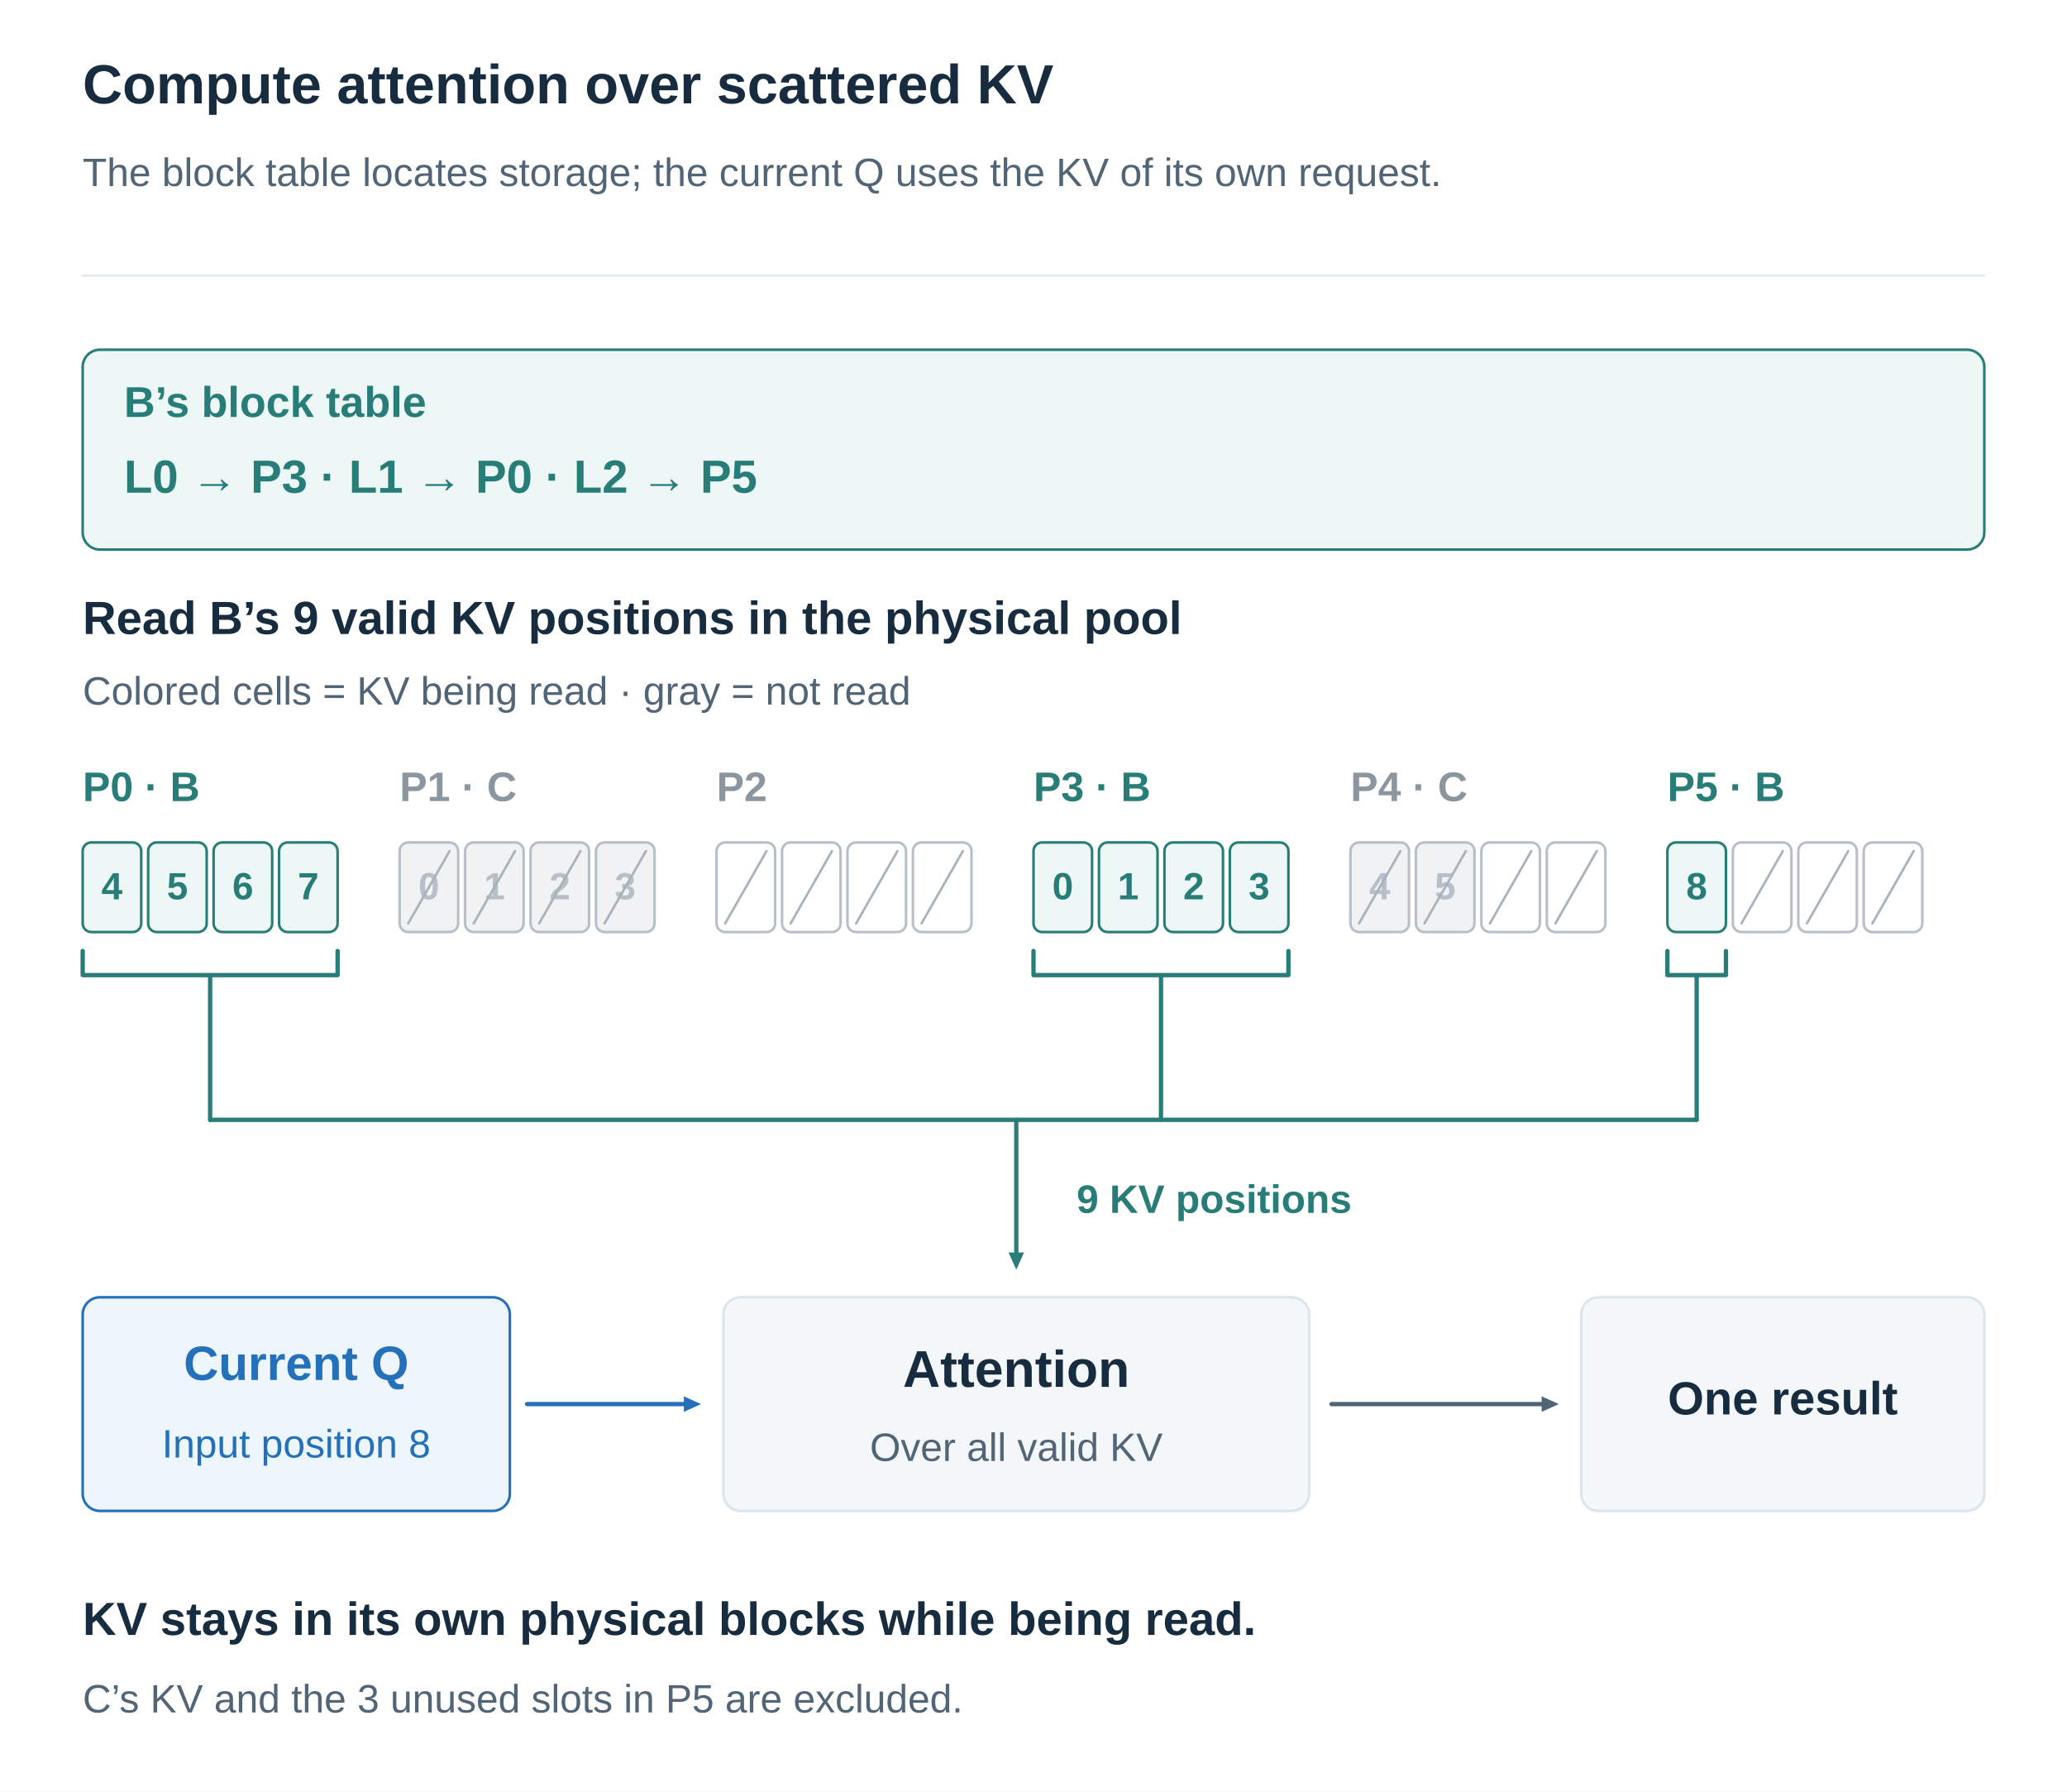
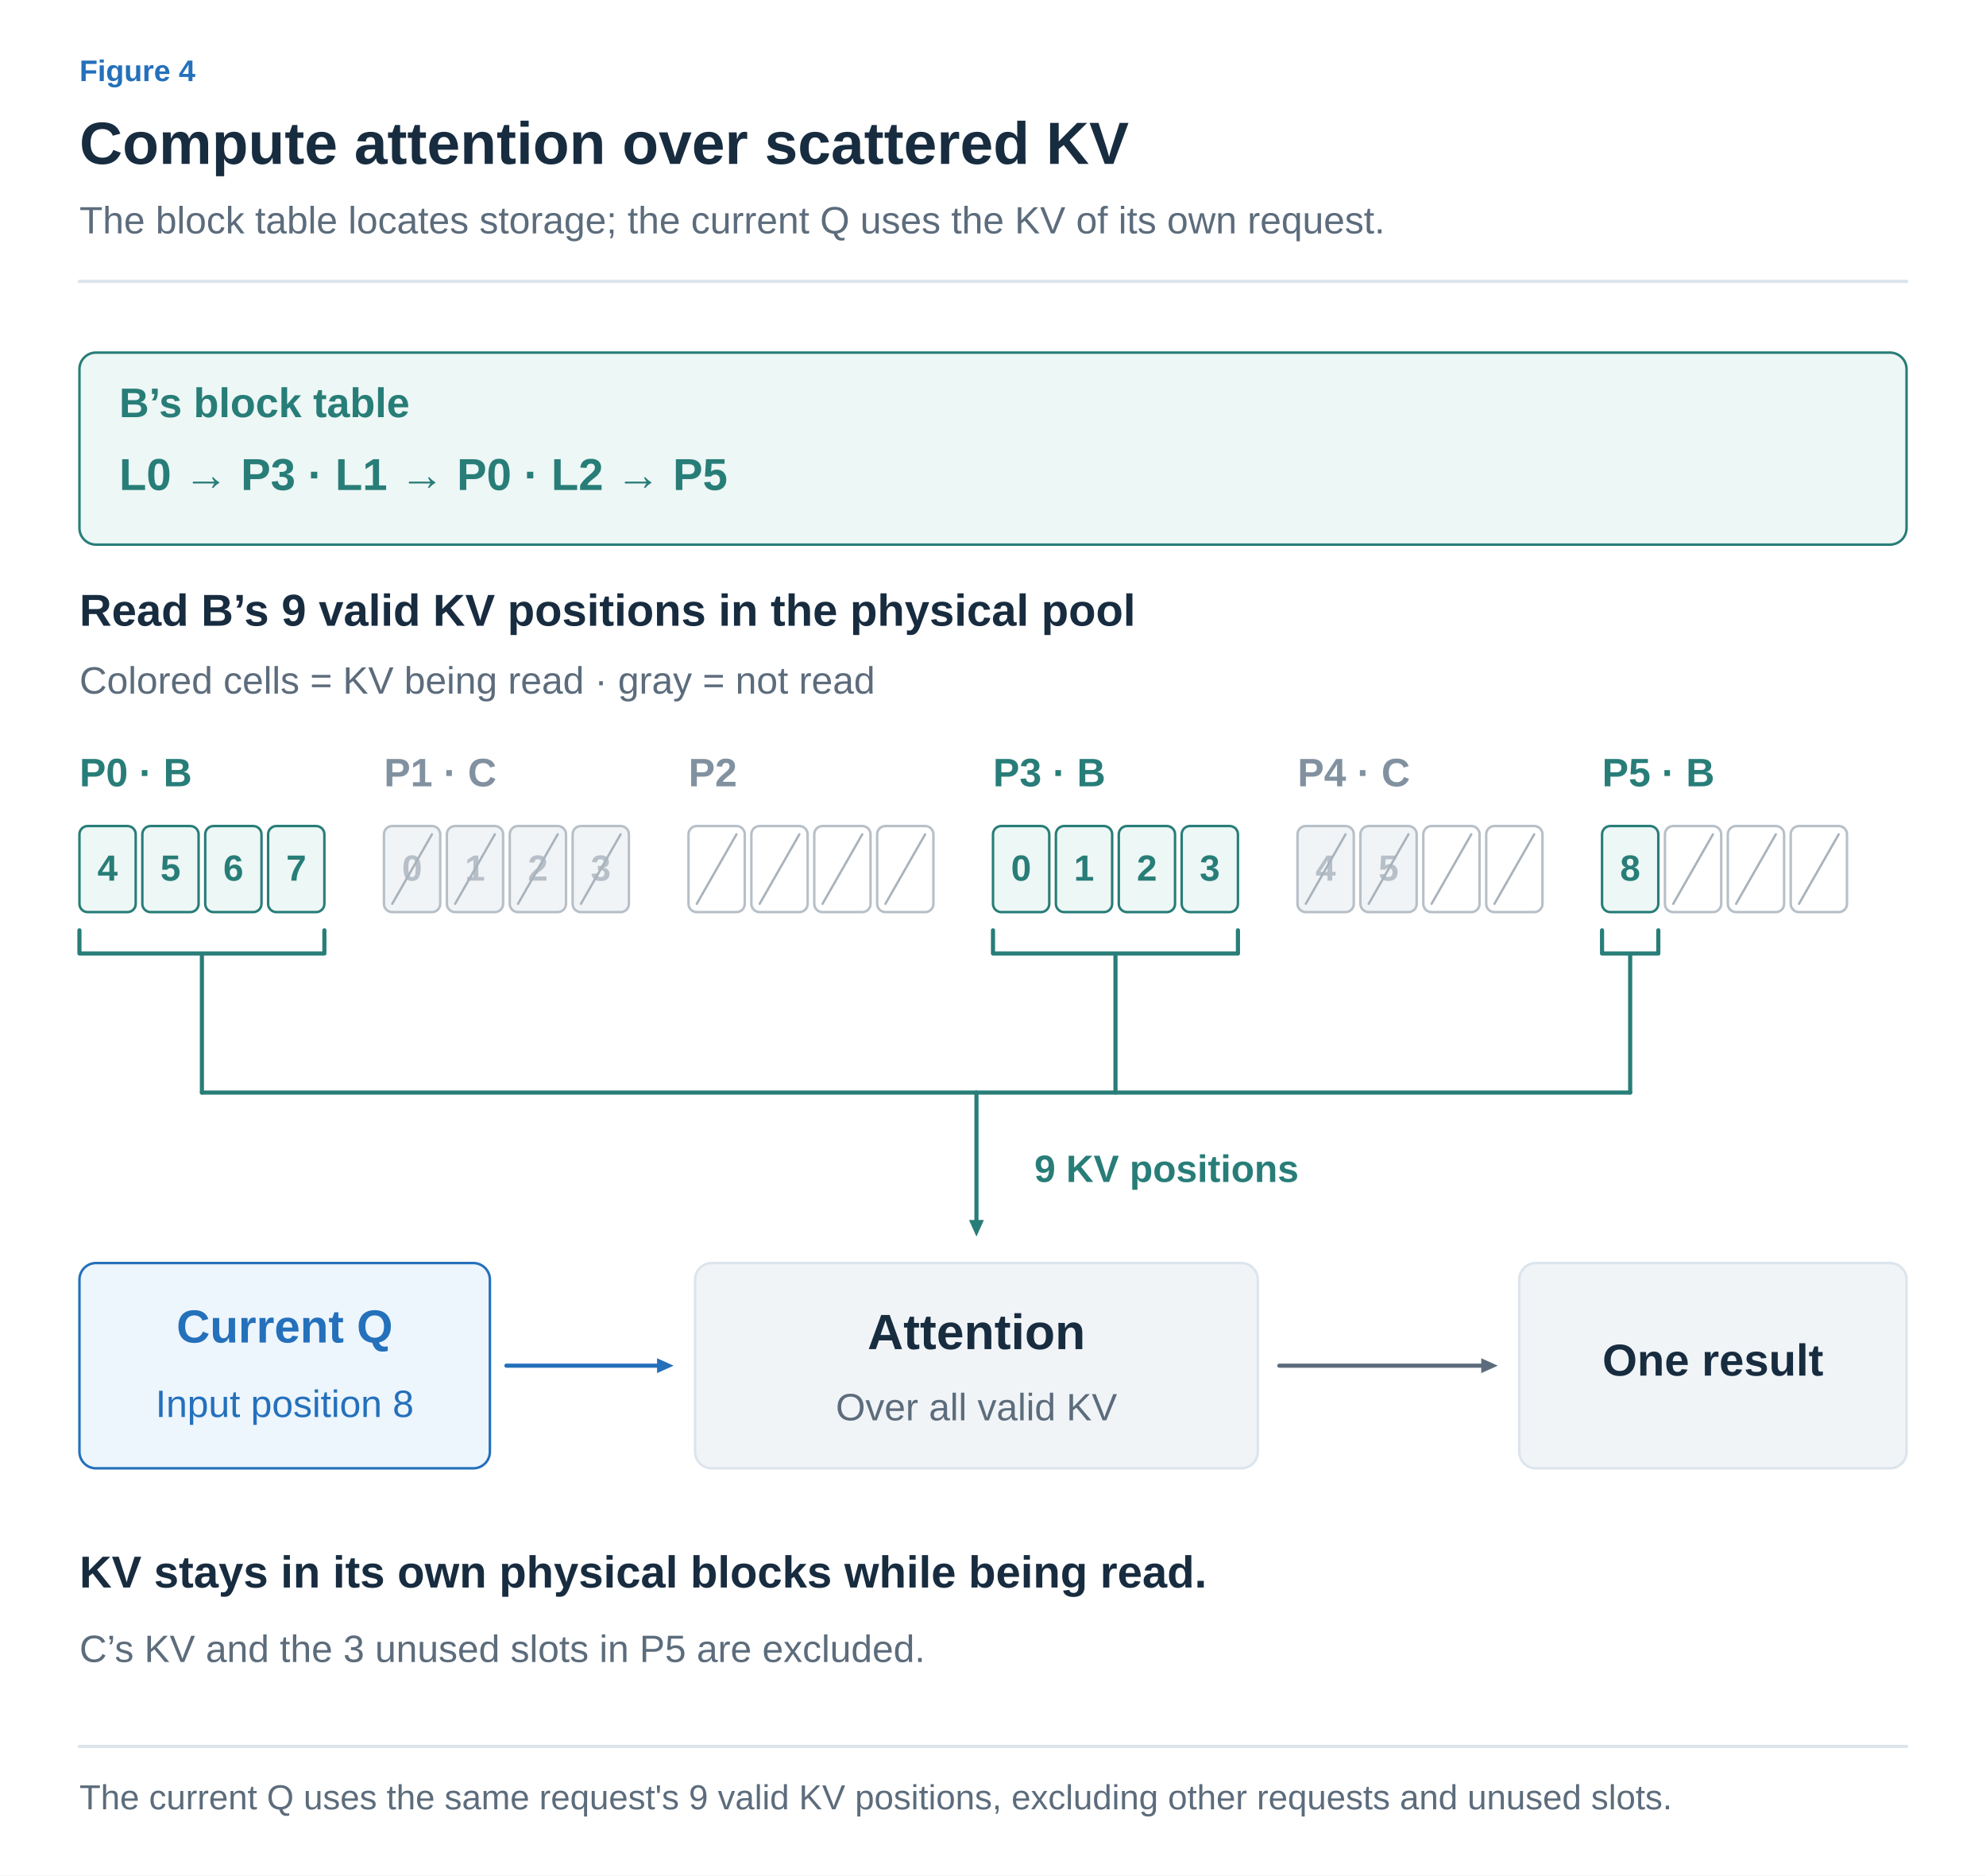
- <svg xmlns="http://www.w3.org/2000/svg" width="1200" height="1040" viewBox="0 0 1200 1040" role="img" aria-labelledby="title desc">
+ <svg xmlns="http://www.w3.org/2000/svg" width="1200" height="1133" viewBox="0 0 1200 1133" role="img" aria-labelledby="title desc">
  <defs>
-     <marker id="arrow" viewBox="0 0 10 10" refX="9" refY="5" markerWidth="7" markerHeight="7" orient="auto">
-       <path d="M1 1 L9 5 L1 9" fill="none" stroke="#526577" stroke-width="1.6" />
+     <marker id="arrow-ink" viewBox="0 0 10 10" refX="8" refY="5" markerWidth="6" markerHeight="6" orient="auto">
+       <path d="M1 1 L9 5 L1 9" fill="none" stroke="#182C40" stroke-width="1.6" />
+     </marker>
+     <marker id="arrow-muted" viewBox="0 0 10 10" refX="8" refY="5" markerWidth="6" markerHeight="6" orient="auto">
+       <path d="M1 1 L9 5 L1 9" fill="none" stroke="#5C6C7C" stroke-width="1.6" />
+     </marker>
+     <marker id="arrow-line" viewBox="0 0 10 10" refX="8" refY="5" markerWidth="6" markerHeight="6" orient="auto">
+       <path d="M1 1 L9 5 L1 9" fill="none" stroke="#DCE4EC" stroke-width="1.6" />
+     </marker>
+     <marker id="arrow-paper" viewBox="0 0 10 10" refX="8" refY="5" markerWidth="6" markerHeight="6" orient="auto">
+       <path d="M1 1 L9 5 L1 9" fill="none" stroke="#FFFFFF" stroke-width="1.6" />
+     </marker>
+     <marker id="arrow-blue" viewBox="0 0 10 10" refX="8" refY="5" markerWidth="6" markerHeight="6" orient="auto">
+       <path d="M1 1 L9 5 L1 9" fill="none" stroke="#2470BB" stroke-width="1.6" />
+     </marker>
+     <marker id="arrow-teal" viewBox="0 0 10 10" refX="8" refY="5" markerWidth="6" markerHeight="6" orient="auto">
+       <path d="M1 1 L9 5 L1 9" fill="none" stroke="#287D78" stroke-width="1.6" />
+     </marker>
+     <marker id="arrow-orange" viewBox="0 0 10 10" refX="8" refY="5" markerWidth="6" markerHeight="6" orient="auto">
+       <path d="M1 1 L9 5 L1 9" fill="none" stroke="#B55B22" stroke-width="1.6" />
+     </marker>
+     <marker id="arrow-purple" viewBox="0 0 10 10" refX="8" refY="5" markerWidth="6" markerHeight="6" orient="auto">
+       <path d="M1 1 L9 5 L1 9" fill="none" stroke="#7954A3" stroke-width="1.6" />
+     </marker>
+     <marker id="arrow-gray" viewBox="0 0 10 10" refX="8" refY="5" markerWidth="6" markerHeight="6" orient="auto">
+       <path d="M1 1 L9 5 L1 9" fill="none" stroke="#657789" stroke-width="1.6" />
+     </marker>
+     <marker id="arrow-red" viewBox="0 0 10 10" refX="8" refY="5" markerWidth="6" markerHeight="6" orient="auto">
+       <path d="M1 1 L9 5 L1 9" fill="none" stroke="#B34242" stroke-width="1.6" />
+     </marker>
+     <marker id="arrow-indigo" viewBox="0 0 10 10" refX="8" refY="5" markerWidth="6" markerHeight="6" orient="auto">
+       <path d="M1 1 L9 5 L1 9" fill="none" stroke="#4C60A8" stroke-width="1.6" />
+     </marker>
+     <marker id="arrow-slate" viewBox="0 0 10 10" refX="8" refY="5" markerWidth="6" markerHeight="6" orient="auto">
+       <path d="M1 1 L9 5 L1 9" fill="none" stroke="#8191A0" stroke-width="1.6" />
+     </marker>
+     <marker id="arrow-surface" viewBox="0 0 10 10" refX="8" refY="5" markerWidth="6" markerHeight="6" orient="auto">
+       <path d="M1 1 L9 5 L1 9" fill="none" stroke="#F8FAFC" stroke-width="1.6" />
    </marker>
  </defs>
-   <style>text{font-family:Arial,"Apple SD Gothic Neo","Noto Sans KR",sans-serif}path{stroke-linecap:round;stroke-linejoin:round}</style>
-   <rect width="1200" height="1040" fill="white" />
-   <text x="48" y="60.0" fill="#182C40" font-size="32" font-weight="700" text-anchor="start">Compute attention over scattered KV</text>
-   <text x="48" y="108.0" fill="#526577" font-size="23" font-weight="400" text-anchor="start">The block table locates storage; the current Q uses the KV of its own request.</text>
-   <path d="M48,160 H1152" stroke="#DCE4EC" />
-   <rect x="48" y="203" width="1104" height="116" rx="10" fill="#EDF7F5" stroke="#287D78" stroke-width="1.5" />
-   <text x="72" y="242.0" fill="#287D78" font-size="25" font-weight="700" text-anchor="start">B’s block table</text>
-   <text x="72" y="286.0" fill="#287D78" font-size="27" font-weight="700" text-anchor="start">L0 → P3  ·  L1 → P0  ·  L2 → P5</text>
-   <text x="48" y="368.0" fill="#182C40" font-size="27" font-weight="700" text-anchor="start">Read B’s 9 valid KV positions in the physical pool</text>
-   <text x="48" y="409.0" fill="#526577" font-size="23" font-weight="400" text-anchor="start">Colored cells = KV being read · gray = not read</text>
-   <text x="48" y="465.0" fill="#287D78" font-size="24" font-weight="700" text-anchor="start">P0 · B</text>
-   <rect x="48" y="489" width="34" height="52" rx="5" fill="#EDF7F5" stroke="#287D78" stroke-width="1.5" />
-   <text x="65.0" y="522.0" fill="#287D78" font-size="22" font-weight="700" text-anchor="middle">4</text>
-   <rect x="86" y="489" width="34" height="52" rx="5" fill="#EDF7F5" stroke="#287D78" stroke-width="1.5" />
-   <text x="103.0" y="522.0" fill="#287D78" font-size="22" font-weight="700" text-anchor="middle">5</text>
-   <rect x="124" y="489" width="34" height="52" rx="5" fill="#EDF7F5" stroke="#287D78" stroke-width="1.5" />
-   <text x="141.0" y="522.0" fill="#287D78" font-size="22" font-weight="700" text-anchor="middle">6</text>
-   <rect x="162" y="489" width="34" height="52" rx="5" fill="#EDF7F5" stroke="#287D78" stroke-width="1.5" />
-   <text x="179.0" y="522.0" fill="#287D78" font-size="22" font-weight="700" text-anchor="middle">7</text>
-   <text x="232" y="465.0" fill="#8B969F" font-size="24" font-weight="700" text-anchor="start">P1 · C</text>
-   <rect x="232" y="489" width="34" height="52" rx="5" fill="#F0F2F4" stroke="#B7C0C8" stroke-width="1.5" />
-   <text x="249.0" y="522.0" fill="#B7C0C8" font-size="22" font-weight="700" text-anchor="middle">0</text>
-   <path d="M237,536 L261,494" stroke="#A9B3BC" stroke-width="1.4" />
-   <rect x="270" y="489" width="34" height="52" rx="5" fill="#F0F2F4" stroke="#B7C0C8" stroke-width="1.5" />
-   <text x="287.0" y="522.0" fill="#B7C0C8" font-size="22" font-weight="700" text-anchor="middle">1</text>
-   <path d="M275,536 L299,494" stroke="#A9B3BC" stroke-width="1.4" />
-   <rect x="308" y="489" width="34" height="52" rx="5" fill="#F0F2F4" stroke="#B7C0C8" stroke-width="1.5" />
-   <text x="325.0" y="522.0" fill="#B7C0C8" font-size="22" font-weight="700" text-anchor="middle">2</text>
-   <path d="M313,536 L337,494" stroke="#A9B3BC" stroke-width="1.4" />
-   <rect x="346" y="489" width="34" height="52" rx="5" fill="#F0F2F4" stroke="#B7C0C8" stroke-width="1.5" />
-   <text x="363.0" y="522.0" fill="#B7C0C8" font-size="22" font-weight="700" text-anchor="middle">3</text>
-   <path d="M351,536 L375,494" stroke="#A9B3BC" stroke-width="1.4" />
-   <text x="416" y="465.0" fill="#8B969F" font-size="24" font-weight="700" text-anchor="start">P2</text>
-   <rect x="416" y="489" width="34" height="52" rx="5" fill="white" stroke="#B7C0C8" stroke-width="1.5" />
-   <path d="M421,536 L445,494" stroke="#A9B3BC" stroke-width="1.4" />
-   <rect x="454" y="489" width="34" height="52" rx="5" fill="white" stroke="#B7C0C8" stroke-width="1.5" />
-   <path d="M459,536 L483,494" stroke="#A9B3BC" stroke-width="1.4" />
-   <rect x="492" y="489" width="34" height="52" rx="5" fill="white" stroke="#B7C0C8" stroke-width="1.5" />
-   <path d="M497,536 L521,494" stroke="#A9B3BC" stroke-width="1.4" />
-   <rect x="530" y="489" width="34" height="52" rx="5" fill="white" stroke="#B7C0C8" stroke-width="1.5" />
-   <path d="M535,536 L559,494" stroke="#A9B3BC" stroke-width="1.4" />
-   <text x="600" y="465.0" fill="#287D78" font-size="24" font-weight="700" text-anchor="start">P3 · B</text>
-   <rect x="600" y="489" width="34" height="52" rx="5" fill="#EDF7F5" stroke="#287D78" stroke-width="1.5" />
-   <text x="617.0" y="522.0" fill="#287D78" font-size="22" font-weight="700" text-anchor="middle">0</text>
-   <rect x="638" y="489" width="34" height="52" rx="5" fill="#EDF7F5" stroke="#287D78" stroke-width="1.5" />
-   <text x="655.0" y="522.0" fill="#287D78" font-size="22" font-weight="700" text-anchor="middle">1</text>
-   <rect x="676" y="489" width="34" height="52" rx="5" fill="#EDF7F5" stroke="#287D78" stroke-width="1.5" />
-   <text x="693.0" y="522.0" fill="#287D78" font-size="22" font-weight="700" text-anchor="middle">2</text>
-   <rect x="714" y="489" width="34" height="52" rx="5" fill="#EDF7F5" stroke="#287D78" stroke-width="1.5" />
-   <text x="731.0" y="522.0" fill="#287D78" font-size="22" font-weight="700" text-anchor="middle">3</text>
-   <text x="784" y="465.0" fill="#8B969F" font-size="24" font-weight="700" text-anchor="start">P4 · C</text>
-   <rect x="784" y="489" width="34" height="52" rx="5" fill="#F0F2F4" stroke="#B7C0C8" stroke-width="1.5" />
-   <text x="801.0" y="522.0" fill="#B7C0C8" font-size="22" font-weight="700" text-anchor="middle">4</text>
-   <path d="M789,536 L813,494" stroke="#A9B3BC" stroke-width="1.4" />
-   <rect x="822" y="489" width="34" height="52" rx="5" fill="#F0F2F4" stroke="#B7C0C8" stroke-width="1.5" />
-   <text x="839.0" y="522.0" fill="#B7C0C8" font-size="22" font-weight="700" text-anchor="middle">5</text>
-   <path d="M827,536 L851,494" stroke="#A9B3BC" stroke-width="1.4" />
-   <rect x="860" y="489" width="34" height="52" rx="5" fill="white" stroke="#B7C0C8" stroke-width="1.5" />
-   <path d="M865,536 L889,494" stroke="#A9B3BC" stroke-width="1.4" />
-   <rect x="898" y="489" width="34" height="52" rx="5" fill="white" stroke="#B7C0C8" stroke-width="1.5" />
-   <path d="M903,536 L927,494" stroke="#A9B3BC" stroke-width="1.4" />
-   <text x="968" y="465.0" fill="#287D78" font-size="24" font-weight="700" text-anchor="start">P5 · B</text>
-   <rect x="968" y="489" width="34" height="52" rx="5" fill="#EDF7F5" stroke="#287D78" stroke-width="1.5" />
-   <text x="985.0" y="522.0" fill="#287D78" font-size="22" font-weight="700" text-anchor="middle">8</text>
-   <rect x="1006" y="489" width="34" height="52" rx="5" fill="white" stroke="#B7C0C8" stroke-width="1.5" />
-   <path d="M1011,536 L1035,494" stroke="#A9B3BC" stroke-width="1.4" />
-   <rect x="1044" y="489" width="34" height="52" rx="5" fill="white" stroke="#B7C0C8" stroke-width="1.5" />
-   <path d="M1049,536 L1073,494" stroke="#A9B3BC" stroke-width="1.4" />
-   <rect x="1082" y="489" width="34" height="52" rx="5" fill="white" stroke="#B7C0C8" stroke-width="1.5" />
-   <path d="M1087,536 L1111,494" stroke="#A9B3BC" stroke-width="1.4" />
-   <path d="M48,552 V566 H196 V552 M122.0,566 V650" fill="none" stroke="#287D78" stroke-width="2.5" />
-   <path d="M600,552 V566 H748 V552 M674.0,566 V650" fill="none" stroke="#287D78" stroke-width="2.5" />
-   <path d="M968,552 V566 H1002 V552 M985.0,566 V650" fill="none" stroke="#287D78" stroke-width="2.5" />
-   <path d="M122,650 H985" stroke="#287D78" stroke-width="2.5" fill="none" />
-   <path d="M590,650 L590.0,727.0" stroke="#287D78" stroke-width="2.5" fill="none" />
-   <path d="M590,737 L585.5,727.0 L594.5,727.0 Z" fill="#287D78" />
-   <text x="625" y="704.0" fill="#287D78" font-size="23" font-weight="700" text-anchor="start">9 KV positions</text>
-   <rect x="48" y="753" width="248" height="124" rx="10" fill="#EDF5FD" stroke="#2470BB" stroke-width="1.5" />
-   <text x="172" y="801.0" fill="#2470BB" font-size="28" font-weight="700" text-anchor="middle">Current Q</text>
-   <text x="172" y="846.0" fill="#2470BB" font-size="23" font-weight="400" text-anchor="middle">Input position 8</text>
-   <path d="M306,815 L397.0,815.0" stroke="#2470BB" stroke-width="2.5" fill="none" />
-   <path d="M407,815 L397.0,819.5 L397.0,810.5 Z" fill="#2470BB" />
-   <g data-panel="true">
-     <rect x="420" y="753" width="340" height="124" rx="10" fill="#F4F7FA" stroke="#DCE4EC" stroke-width="1.5" />
-     <text x="590" y="805.0" fill="#182C40" font-size="30" font-weight="700" text-anchor="middle">Attention</text>
-     <text x="590" y="848.0" fill="#526577" font-size="23" font-weight="400" text-anchor="middle">Over all valid KV</text>
+   <style>text{font-family:Arial,"Apple SD Gothic Neo","Noto Sans KR",sans-serif}text[font-family]{font-family:Menlo,Consolas,monospace}path{stroke-linecap:round;stroke-linejoin:round}</style>
+   <rect width="100%" height="100%" fill="white" />
+   <text x="48" y="49" fill="#2470BB" font-size="18" font-weight="600" text-anchor="start" data-max-width="1104">Figure 4</text>
+   <text x="48" y="99" fill="#182C40" font-size="36" font-weight="700" text-anchor="start" data-max-width="1104">Compute attention over scattered KV</text>
+   <text x="48" y="141" fill="#5C6C7C" font-size="23" font-weight="400" text-anchor="start" data-max-width="1104">The block table locates storage; the current Q uses the KV of its own request.</text>
+   <path d="M48,170 H1152" stroke="#DCE4EC" stroke-width="2" />
+   <g transform="translate(48 206) scale(1)" data-panel="1">
+     <g transform="translate(-48 -196)">
+       <rect x="48" y="203" width="1104" height="116" rx="10" fill="#EDF7F5" stroke="#287D78" stroke-width="1.5" />
+       <text x="72" y="242" fill="#287D78" font-size="25" font-weight="700" text-anchor="start">B’s block table</text>
+       <text x="72" y="286" fill="#287D78" font-size="27" font-weight="700" text-anchor="start">L0 → P3  ·  L1 → P0  ·  L2 → P5</text>
+       <text x="48" y="368" fill="#182C40" font-size="27" font-weight="700" text-anchor="start">Read B’s 9 valid KV positions in the physical pool</text>
+       <text x="48" y="409" fill="#5C6C7C" font-size="23" font-weight="400" text-anchor="start">Colored cells = KV being read · gray = not read</text>
+       <text x="48" y="465" fill="#287D78" font-size="24" font-weight="700" text-anchor="start">P0 · B</text>
+       <rect x="48" y="489" width="34" height="52" rx="5" fill="#EDF7F5" stroke="#287D78" stroke-width="1.5" />
+       <text x="65" y="522" fill="#287D78" font-size="22" font-weight="700" text-anchor="middle">4</text>
+       <rect x="86" y="489" width="34" height="52" rx="5" fill="#EDF7F5" stroke="#287D78" stroke-width="1.5" />
+       <text x="103" y="522" fill="#287D78" font-size="22" font-weight="700" text-anchor="middle">5</text>
+       <rect x="124" y="489" width="34" height="52" rx="5" fill="#EDF7F5" stroke="#287D78" stroke-width="1.5" />
+       <text x="141" y="522" fill="#287D78" font-size="22" font-weight="700" text-anchor="middle">6</text>
+       <rect x="162" y="489" width="34" height="52" rx="5" fill="#EDF7F5" stroke="#287D78" stroke-width="1.5" />
+       <text x="179" y="522" fill="#287D78" font-size="22" font-weight="700" text-anchor="middle">7</text>
+       <text x="232" y="465" fill="#8191A0" font-size="24" font-weight="700" text-anchor="start">P1 · C</text>
+       <rect x="232" y="489" width="34" height="52" rx="5" fill="#F1F4F7" stroke="#B7C0C8" stroke-width="1.5" />
+       <text x="249" y="522" fill="#B7C0C8" font-size="22" font-weight="700" text-anchor="middle">0</text>
+       <path d="M237,536 L261,494" stroke="#A9B3BC" stroke-width="1.4" />
+       <rect x="270" y="489" width="34" height="52" rx="5" fill="#F1F4F7" stroke="#B7C0C8" stroke-width="1.5" />
+       <text x="287" y="522" fill="#B7C0C8" font-size="22" font-weight="700" text-anchor="middle">1</text>
+       <path d="M275,536 L299,494" stroke="#A9B3BC" stroke-width="1.4" />
+       <rect x="308" y="489" width="34" height="52" rx="5" fill="#F1F4F7" stroke="#B7C0C8" stroke-width="1.5" />
+       <text x="325" y="522" fill="#B7C0C8" font-size="22" font-weight="700" text-anchor="middle">2</text>
+       <path d="M313,536 L337,494" stroke="#A9B3BC" stroke-width="1.4" />
+       <rect x="346" y="489" width="34" height="52" rx="5" fill="#F1F4F7" stroke="#B7C0C8" stroke-width="1.5" />
+       <text x="363" y="522" fill="#B7C0C8" font-size="22" font-weight="700" text-anchor="middle">3</text>
+       <path d="M351,536 L375,494" stroke="#A9B3BC" stroke-width="1.4" />
+       <text x="416" y="465" fill="#8191A0" font-size="24" font-weight="700" text-anchor="start">P2</text>
+       <rect x="416" y="489" width="34" height="52" rx="5" fill="white" stroke="#B7C0C8" stroke-width="1.5" />
+       <path d="M421,536 L445,494" stroke="#A9B3BC" stroke-width="1.4" />
+       <rect x="454" y="489" width="34" height="52" rx="5" fill="white" stroke="#B7C0C8" stroke-width="1.5" />
+       <path d="M459,536 L483,494" stroke="#A9B3BC" stroke-width="1.4" />
+       <rect x="492" y="489" width="34" height="52" rx="5" fill="white" stroke="#B7C0C8" stroke-width="1.5" />
+       <path d="M497,536 L521,494" stroke="#A9B3BC" stroke-width="1.4" />
+       <rect x="530" y="489" width="34" height="52" rx="5" fill="white" stroke="#B7C0C8" stroke-width="1.5" />
+       <path d="M535,536 L559,494" stroke="#A9B3BC" stroke-width="1.4" />
+       <text x="600" y="465" fill="#287D78" font-size="24" font-weight="700" text-anchor="start">P3 · B</text>
+       <rect x="600" y="489" width="34" height="52" rx="5" fill="#EDF7F5" stroke="#287D78" stroke-width="1.5" />
+       <text x="617" y="522" fill="#287D78" font-size="22" font-weight="700" text-anchor="middle">0</text>
+       <rect x="638" y="489" width="34" height="52" rx="5" fill="#EDF7F5" stroke="#287D78" stroke-width="1.5" />
+       <text x="655" y="522" fill="#287D78" font-size="22" font-weight="700" text-anchor="middle">1</text>
+       <rect x="676" y="489" width="34" height="52" rx="5" fill="#EDF7F5" stroke="#287D78" stroke-width="1.5" />
+       <text x="693" y="522" fill="#287D78" font-size="22" font-weight="700" text-anchor="middle">2</text>
+       <rect x="714" y="489" width="34" height="52" rx="5" fill="#EDF7F5" stroke="#287D78" stroke-width="1.5" />
+       <text x="731" y="522" fill="#287D78" font-size="22" font-weight="700" text-anchor="middle">3</text>
+       <text x="784" y="465" fill="#8191A0" font-size="24" font-weight="700" text-anchor="start">P4 · C</text>
+       <rect x="784" y="489" width="34" height="52" rx="5" fill="#F1F4F7" stroke="#B7C0C8" stroke-width="1.5" />
+       <text x="801" y="522" fill="#B7C0C8" font-size="22" font-weight="700" text-anchor="middle">4</text>
+       <path d="M789,536 L813,494" stroke="#A9B3BC" stroke-width="1.4" />
+       <rect x="822" y="489" width="34" height="52" rx="5" fill="#F1F4F7" stroke="#B7C0C8" stroke-width="1.5" />
+       <text x="839" y="522" fill="#B7C0C8" font-size="22" font-weight="700" text-anchor="middle">5</text>
+       <path d="M827,536 L851,494" stroke="#A9B3BC" stroke-width="1.4" />
+       <rect x="860" y="489" width="34" height="52" rx="5" fill="white" stroke="#B7C0C8" stroke-width="1.5" />
+       <path d="M865,536 L889,494" stroke="#A9B3BC" stroke-width="1.4" />
+       <rect x="898" y="489" width="34" height="52" rx="5" fill="white" stroke="#B7C0C8" stroke-width="1.5" />
+       <path d="M903,536 L927,494" stroke="#A9B3BC" stroke-width="1.4" />
+       <text x="968" y="465" fill="#287D78" font-size="24" font-weight="700" text-anchor="start">P5 · B</text>
+       <rect x="968" y="489" width="34" height="52" rx="5" fill="#EDF7F5" stroke="#287D78" stroke-width="1.5" />
+       <text x="985" y="522" fill="#287D78" font-size="22" font-weight="700" text-anchor="middle">8</text>
+       <rect x="1006" y="489" width="34" height="52" rx="5" fill="white" stroke="#B7C0C8" stroke-width="1.5" />
+       <path d="M1011,536 L1035,494" stroke="#A9B3BC" stroke-width="1.4" />
+       <rect x="1044" y="489" width="34" height="52" rx="5" fill="white" stroke="#B7C0C8" stroke-width="1.5" />
+       <path d="M1049,536 L1073,494" stroke="#A9B3BC" stroke-width="1.4" />
+       <rect x="1082" y="489" width="34" height="52" rx="5" fill="white" stroke="#B7C0C8" stroke-width="1.5" />
+       <path d="M1087,536 L1111,494" stroke="#A9B3BC" stroke-width="1.4" />
+       <path d="M48,552 V566 H196 V552 M122.0,566 V650" fill="none" stroke="#287D78" stroke-width="2.5" />
+       <path d="M600,552 V566 H748 V552 M674.0,566 V650" fill="none" stroke="#287D78" stroke-width="2.5" />
+       <path d="M968,552 V566 H1002 V552 M985.0,566 V650" fill="none" stroke="#287D78" stroke-width="2.5" />
+       <path d="M122,650 H985" stroke="#287D78" stroke-width="2.5" fill="none" />
+       <path d="M590,650 L590.0,727.0" stroke="#287D78" stroke-width="2.5" fill="none" />
+       <path d="M590,737 L585.5,727.0 L594.5,727.0 Z" fill="#287D78" />
+       <text x="625" y="704" fill="#287D78" font-size="23" font-weight="700" text-anchor="start">9 KV positions</text>
+       <rect x="48" y="753" width="248" height="124" rx="10" fill="#EDF5FD" stroke="#2470BB" stroke-width="1.5" />
+       <text x="172" y="801" fill="#2470BB" font-size="28" font-weight="700" text-anchor="middle">Current Q</text>
+       <text x="172" y="846" fill="#2470BB" font-size="23" font-weight="400" text-anchor="middle">Input position 8</text>
+       <path d="M306,815 L397.0,815.0" stroke="#2470BB" stroke-width="2.5" fill="none" />
+       <path d="M407,815 L397.0,819.5 L397.0,810.5 Z" fill="#2470BB" />
+       <g data-panel="true">
+         <rect x="420" y="753" width="340" height="124" rx="10" fill="#F1F4F7" stroke="#DCE4EC" stroke-width="1.5" />
+         <text x="590" y="805" fill="#182C40" font-size="30" font-weight="700" text-anchor="middle">Attention</text>
+         <text x="590" y="848" fill="#5C6C7C" font-size="23" font-weight="400" text-anchor="middle">Over all valid KV</text>
+       </g>
+       <path d="M773,815 L895.0,815.0" stroke="#5C6C7C" stroke-width="2.5" fill="none" />
+       <path d="M905,815 L895.0,819.5 L895.0,810.5 Z" fill="#5C6C7C" />
+       <rect x="918" y="753" width="234" height="124" rx="10" fill="#F1F4F7" stroke="#DCE4EC" stroke-width="1.5" />
+       <text x="1035" y="821" fill="#182C40" font-size="27" font-weight="700" text-anchor="middle">One result</text>
+       <text x="48" y="949" fill="#182C40" font-size="27" font-weight="700" text-anchor="start">KV stays in its own physical blocks while being read.</text>
+       <text x="48" y="994" fill="#5C6C7C" font-size="23" font-weight="400" text-anchor="start">C’s KV and the 3 unused slots in P5 are excluded.</text>
+     </g>
  </g>
-   <path d="M773,815 L895.0,815.0" stroke="#526577" stroke-width="2.5" fill="none" />
-   <path d="M905,815 L895.0,819.5 L895.0,810.5 Z" fill="#526577" />
-   <rect x="918" y="753" width="234" height="124" rx="10" fill="#F4F7FA" stroke="#DCE4EC" stroke-width="1.5" />
-   <text x="1035" y="821.0" fill="#182C40" font-size="27" font-weight="700" text-anchor="middle">One result</text>
-   <text x="48" y="949.0" fill="#182C40" font-size="27" font-weight="700" text-anchor="start">KV stays in its own physical blocks while being read.</text>
-   <text x="48" y="994.0" fill="#526577" font-size="23" font-weight="400" text-anchor="start">C’s KV and the 3 unused slots in P5 are excluded.</text>
+   <path d="M48,1055 H1152" stroke="#DCE4EC" stroke-width="2" />
+   <text x="48" y="1093" fill="#5C6C7C" font-size="21" font-weight="400" text-anchor="start" data-max-width="1104">The current Q uses the same request's 9 valid KV positions, excluding other requests and unused slots.</text>
</svg>
